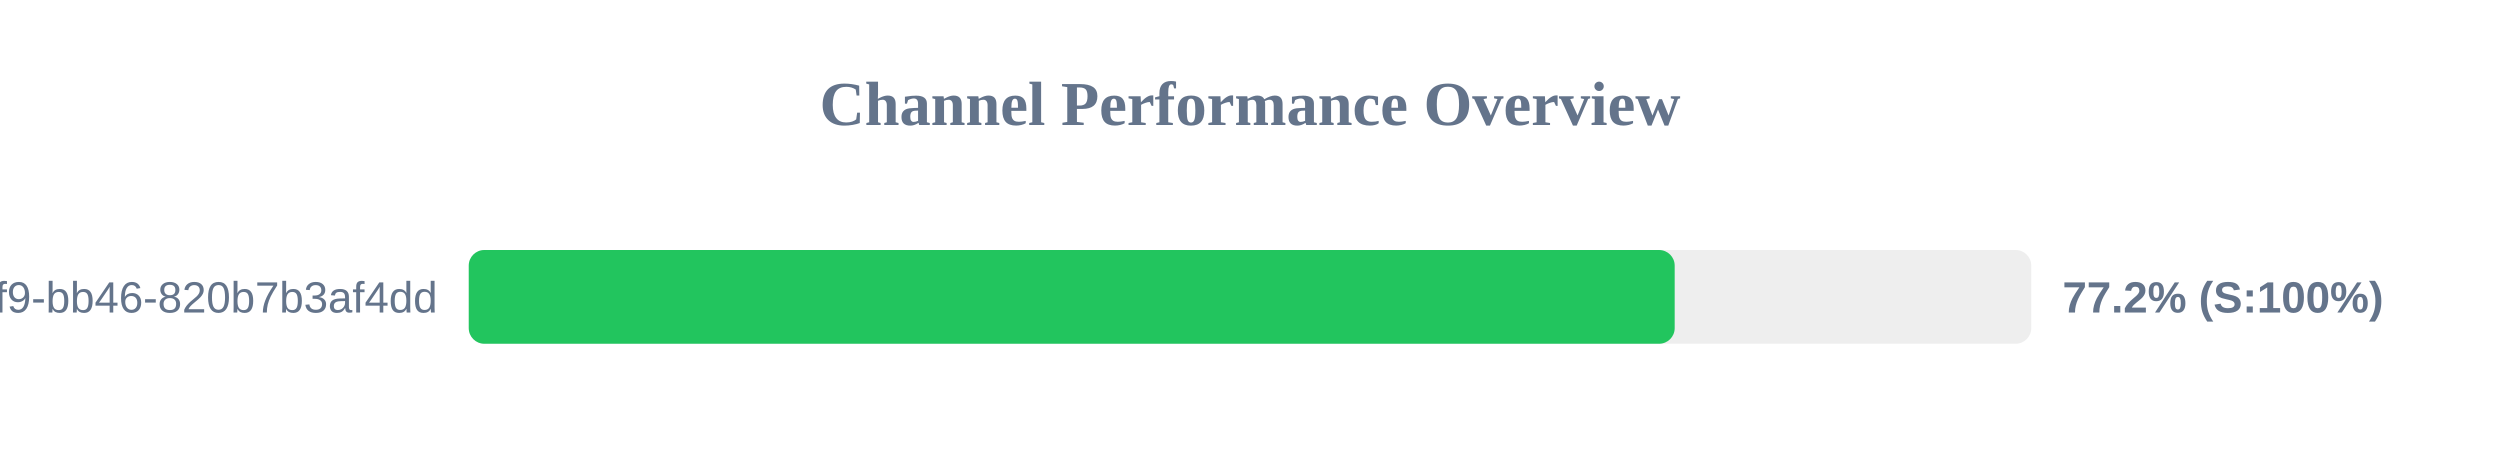
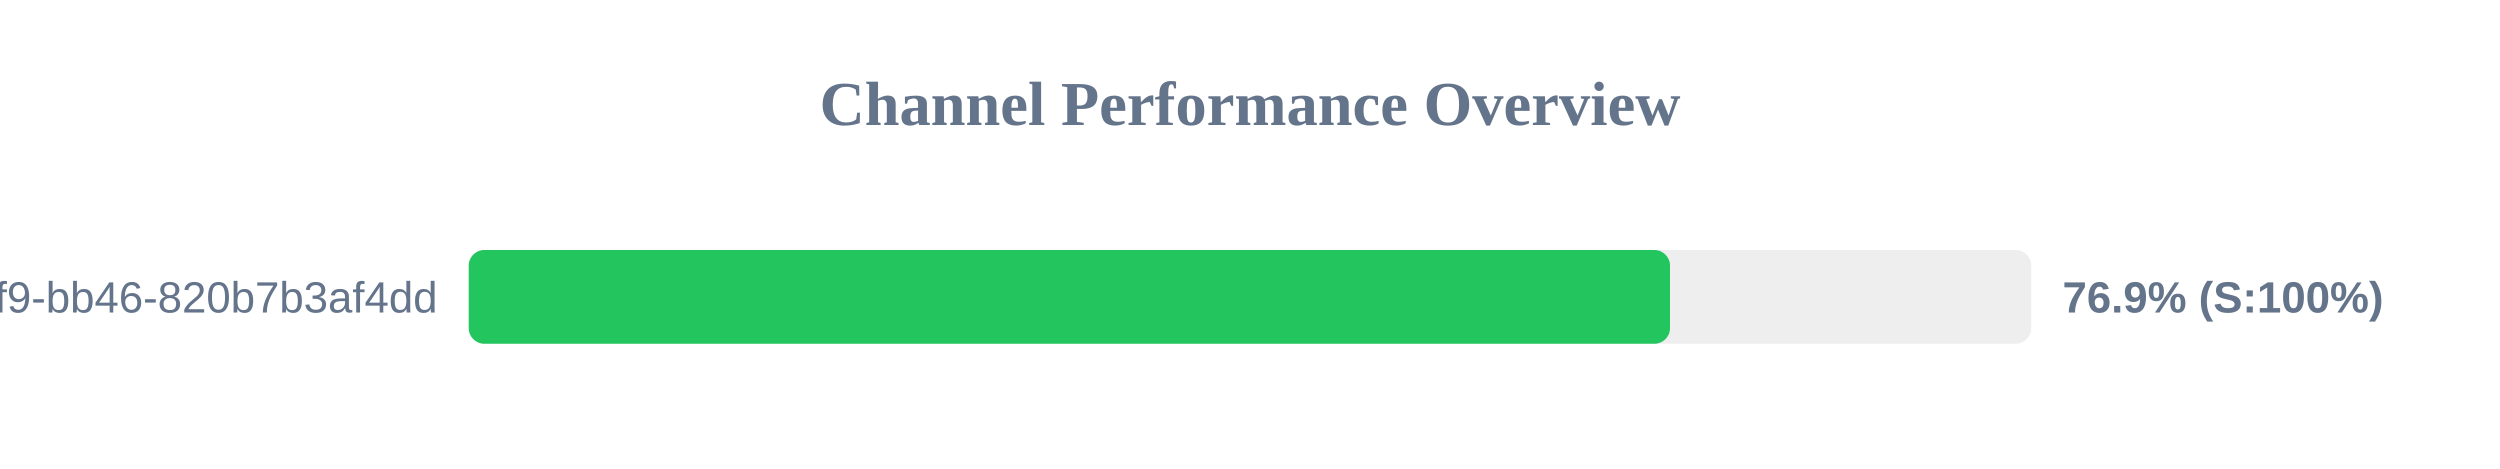
<svg xmlns="http://www.w3.org/2000/svg" width="800" height="150" version="1.1">
  <style>
        .row { font: 14px Arial; fill: #64748b; }
        .score { font: bold 14px Arial; fill: #64748b; }
    </style>
  <text x="400" y="40" text-anchor="middle" font-size="20px" font-weight="bold" fill="#64748b">Channel Performance Overview</text>
  <rect x="150" y="80" width="500" height="30" fill="#eee" rx="5" />
-   <rect x="150" y="80" width="385.9" height="30" fill="#22c55e" rx="5" />
+   <rect x="150" y="80" width="384.4" height="30" fill="#22c55e" rx="5" />
  <text x="140" y="100" text-anchor="end" class="row">?uuid=80b2ac81-ba69-41f9-bb46-820b7b3af4dd</text>
-   <text x="660" y="100" text-anchor="start" class="score">77.2% (S:100%)</text>
+   <text x="660" y="100" text-anchor="start" class="score">76.9% (S:100%)</text>
</svg>
